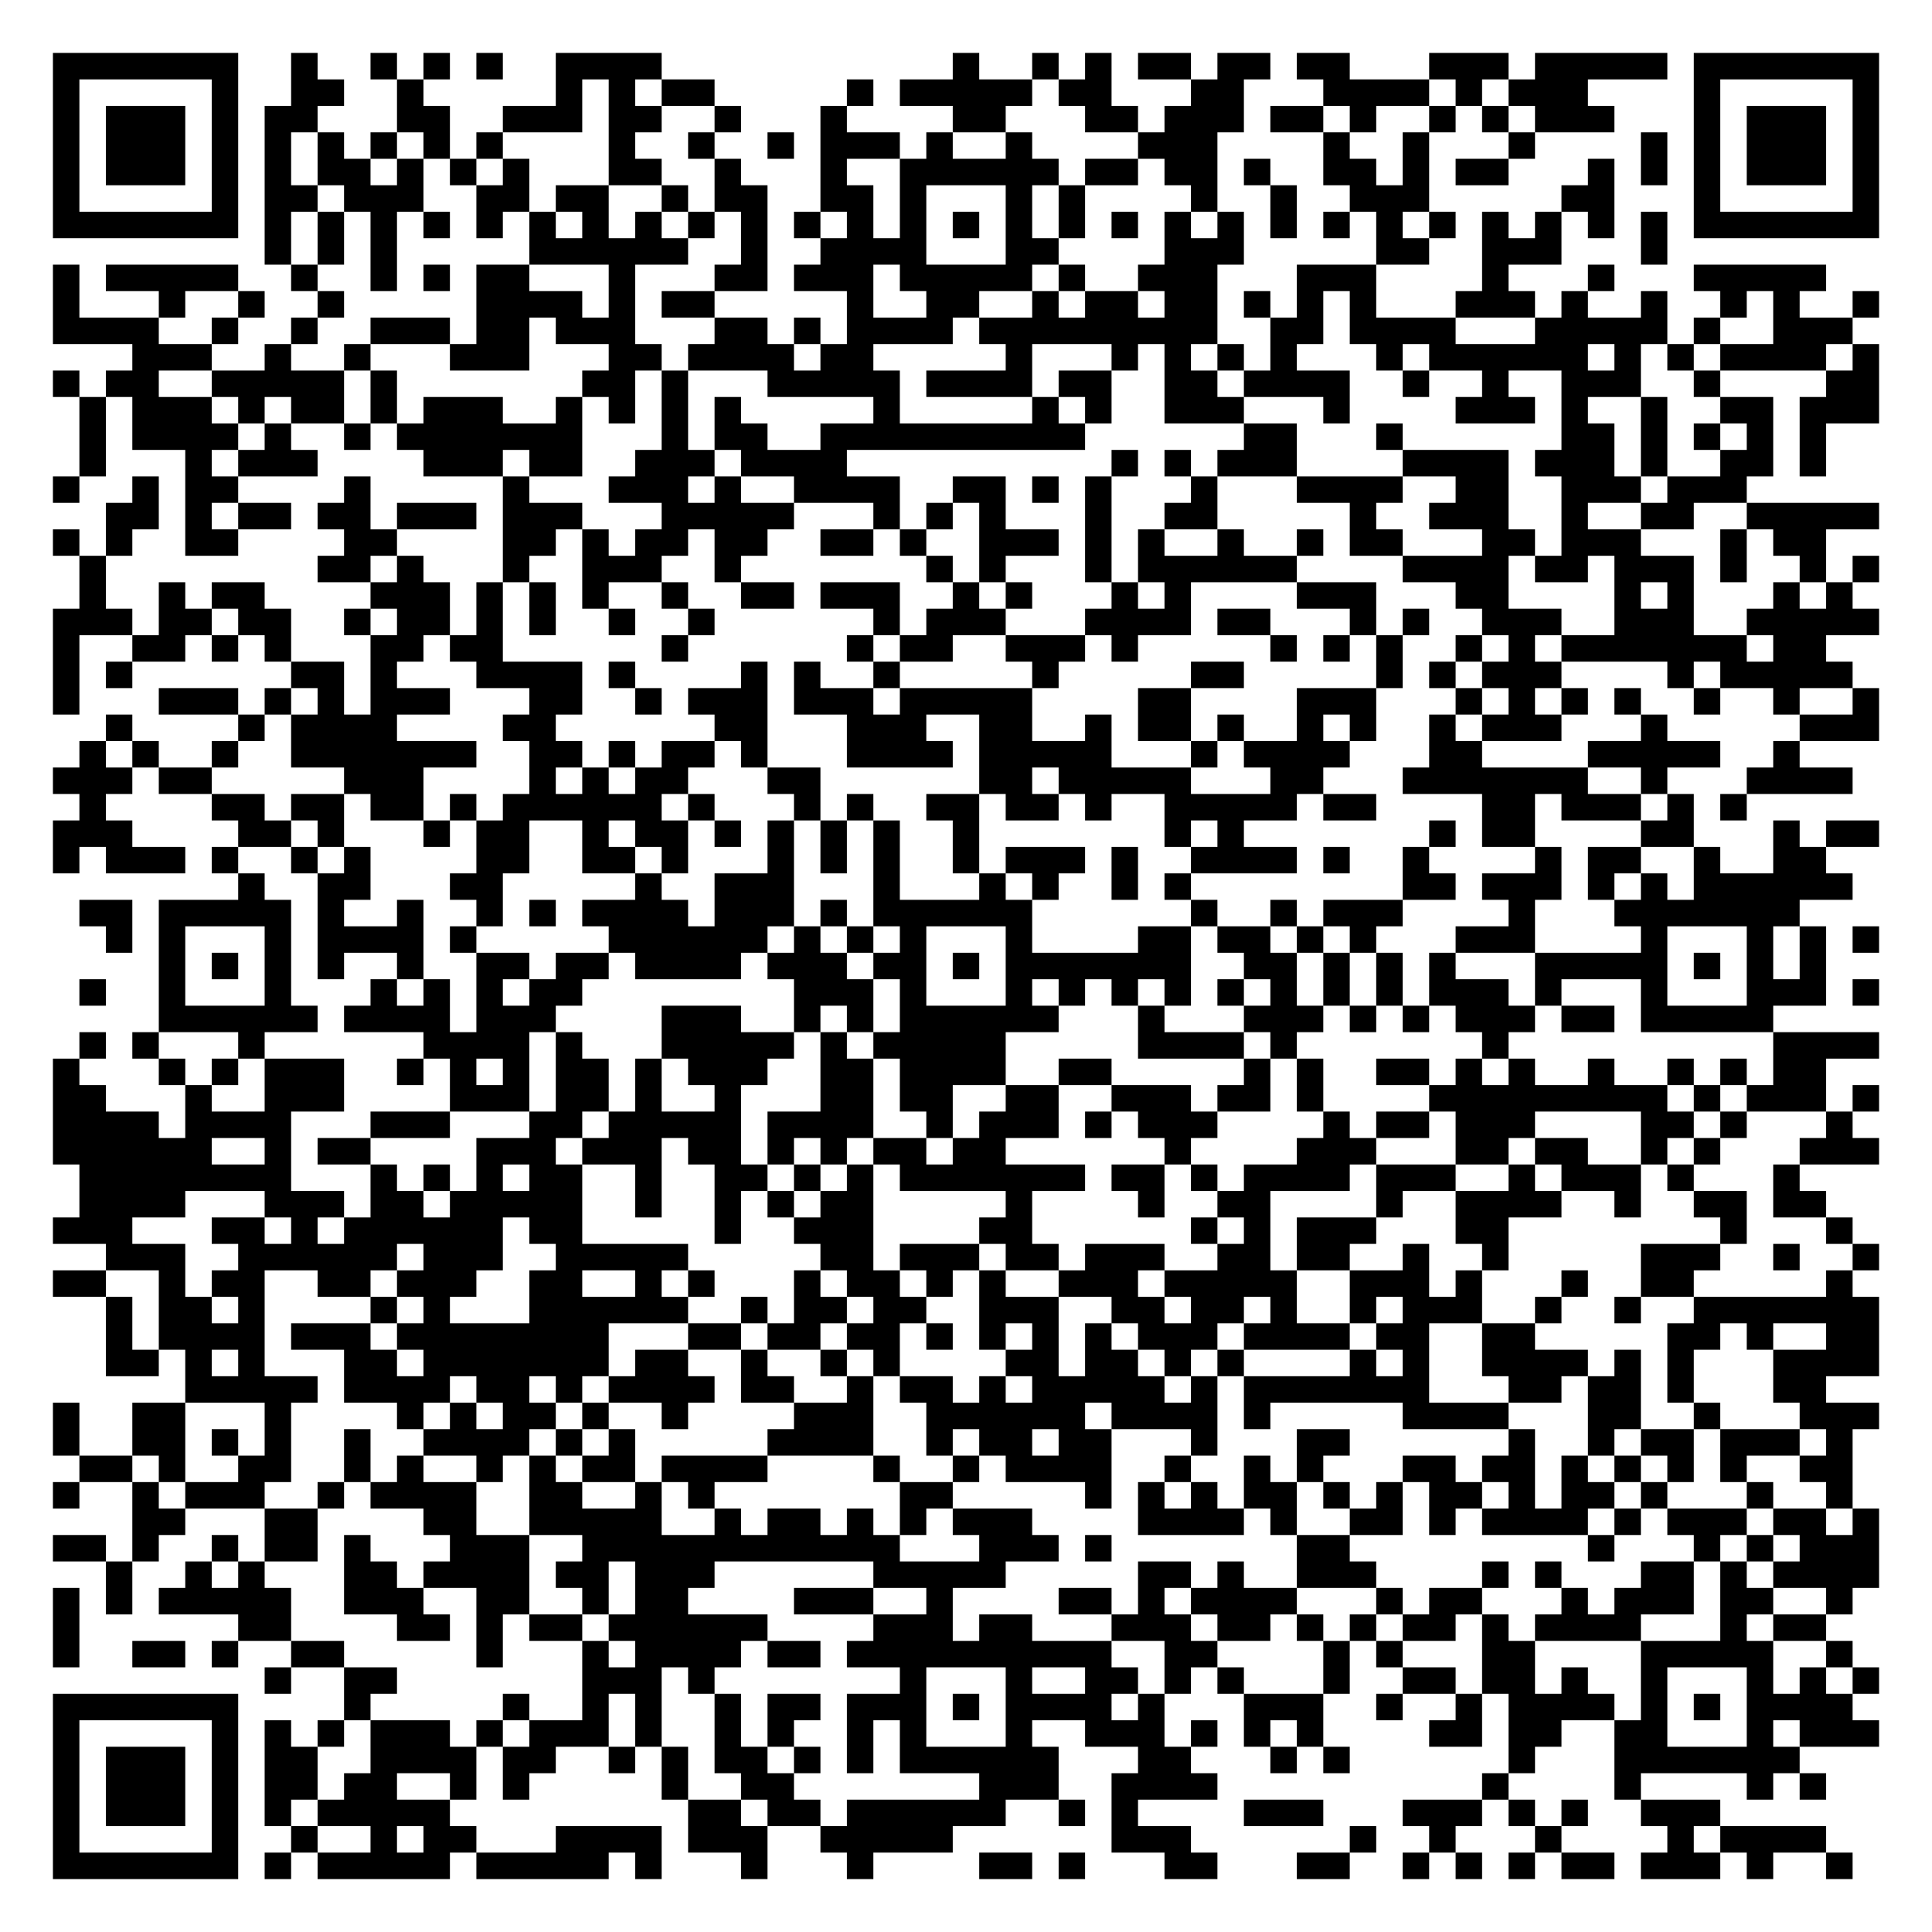
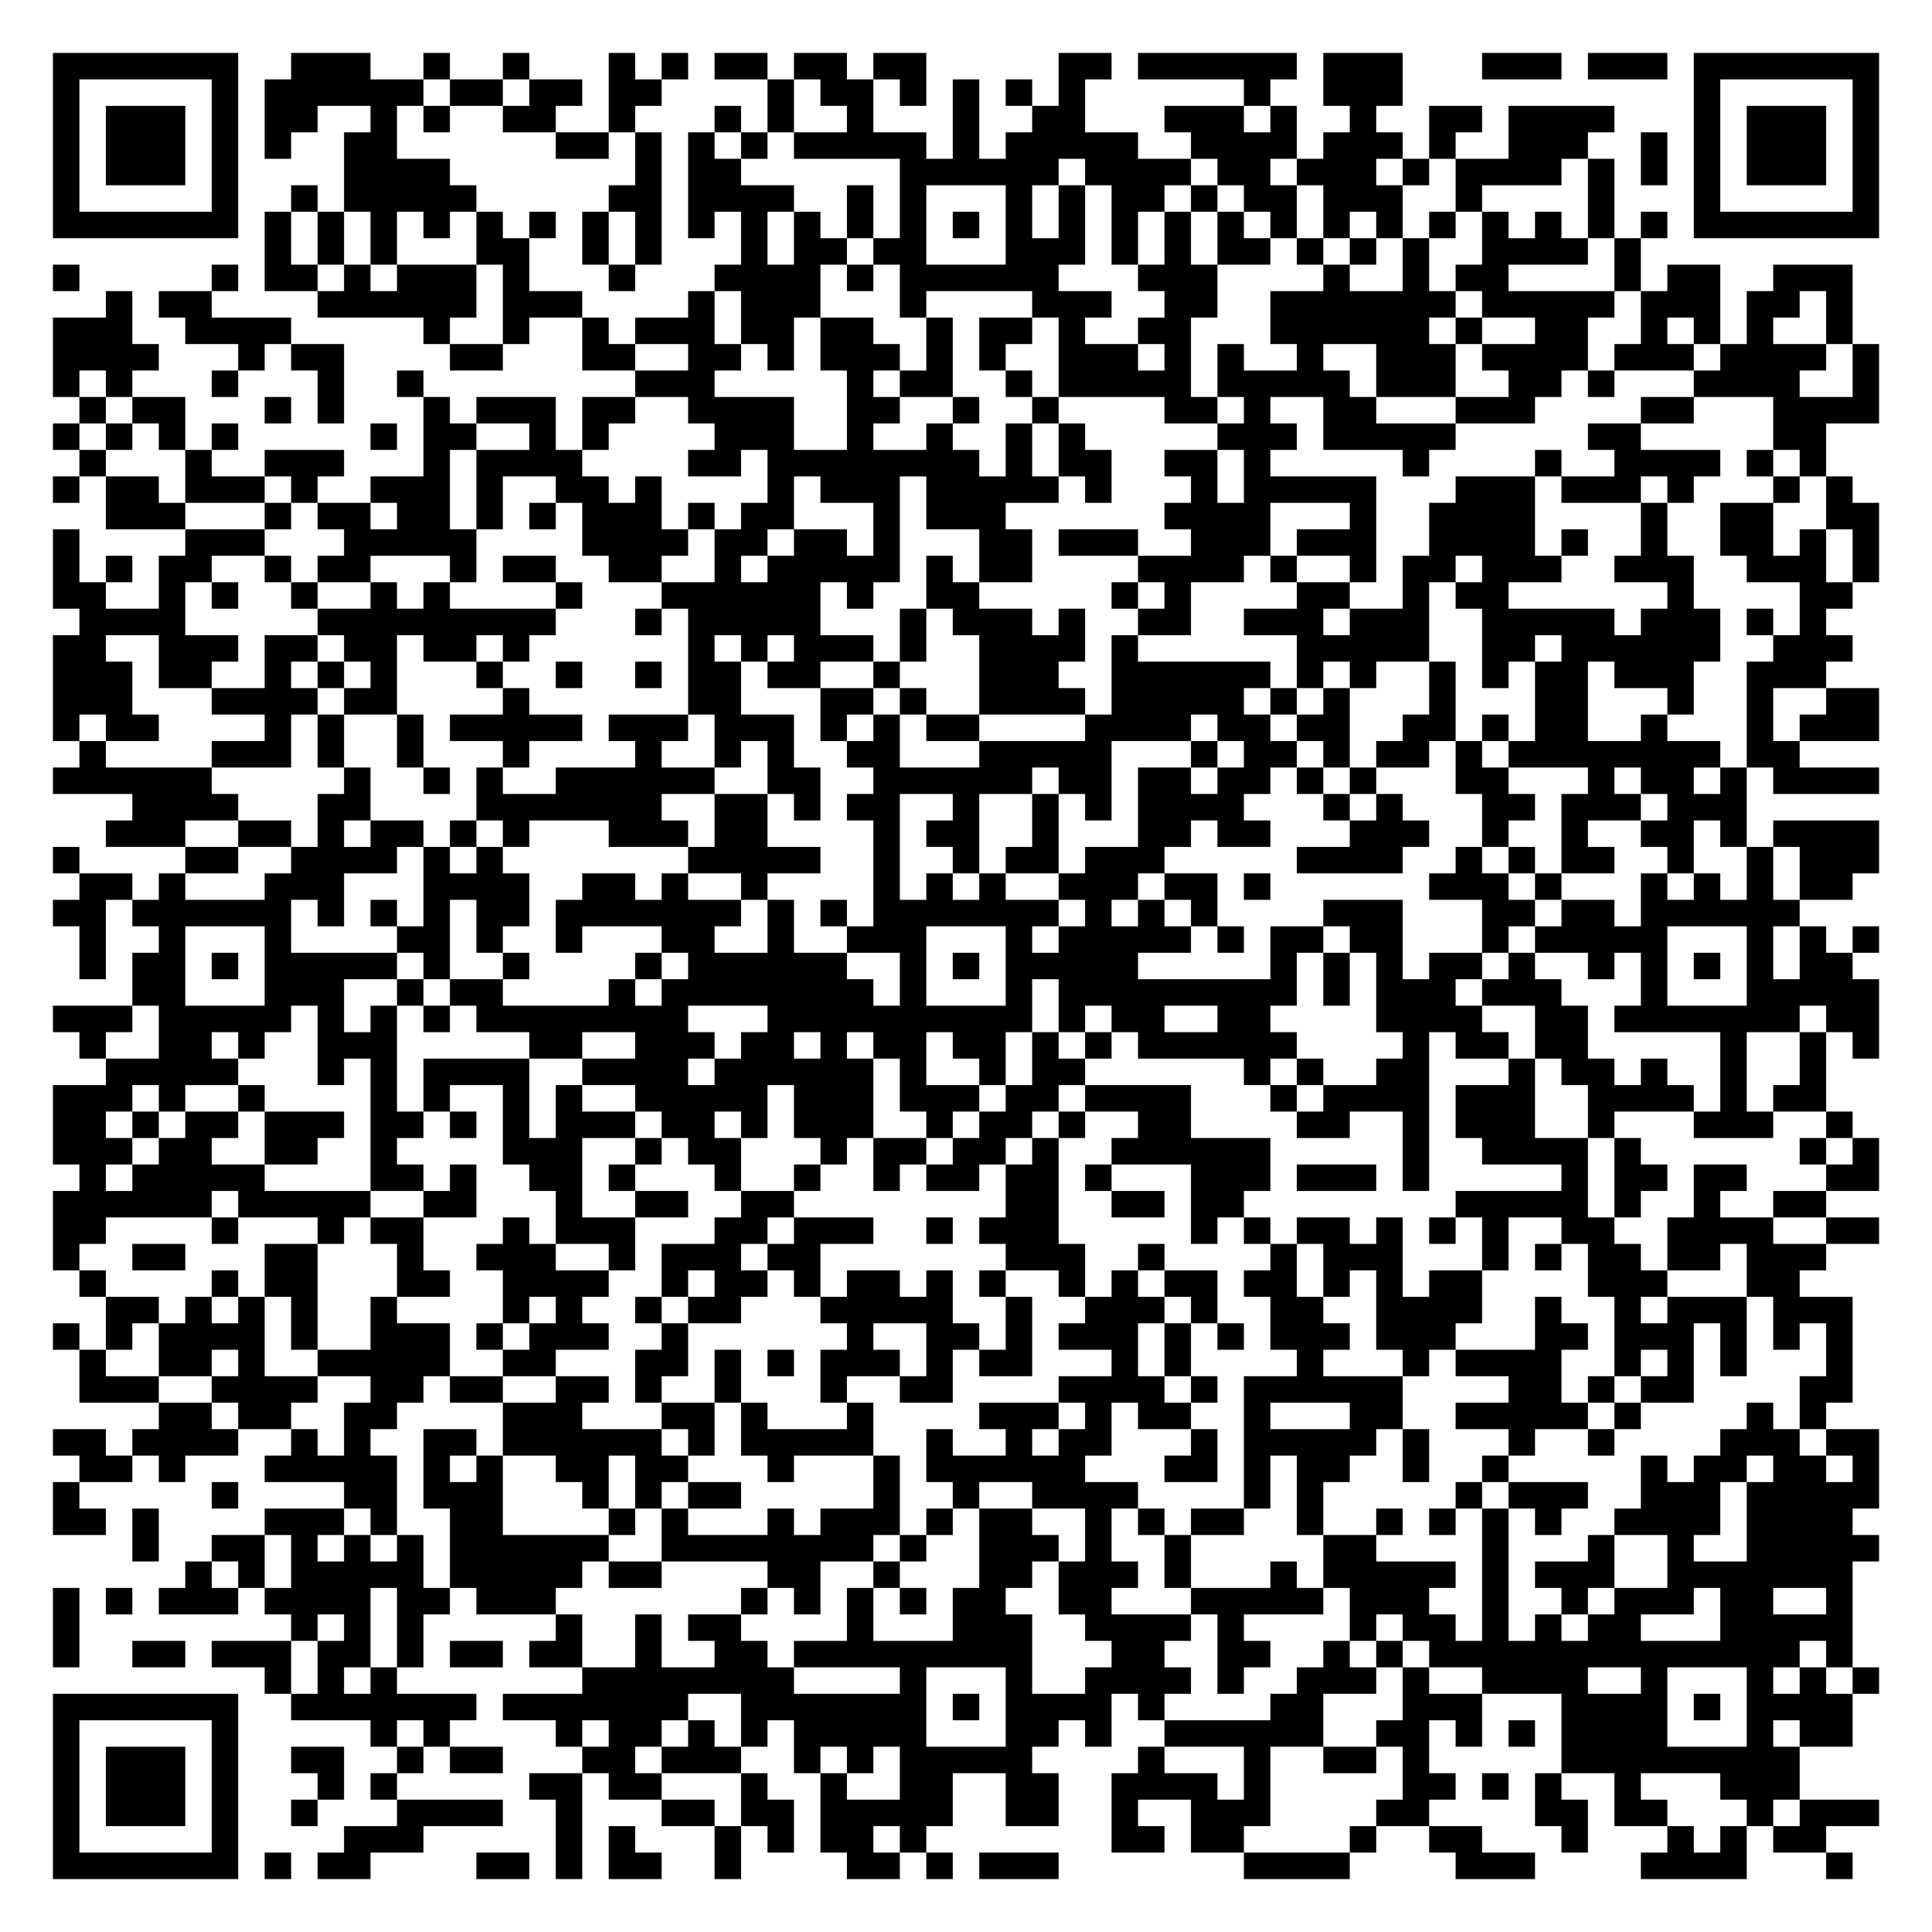
<svg xmlns="http://www.w3.org/2000/svg" width="292" height="292" class="segno">
  <g transform="scale(4)">
    <path fill="#fff" d="M0 0h73v73h-73z" />
-     <path class="qrline" stroke="#000" d="M2 2.5h7m2 0h1m2 0h1m1 0h1m1 0h1m2 0h4m11 0h1m2 0h1m1 0h1m1 0h2m1 0h2m1 0h2m3 0h3m1 0h5m1 0h7m-69 1h1m5 0h1m2 0h2m2 0h1m5 0h1m1 0h1m1 0h2m5 0h1m1 0h5m1 0h2m3 0h2m3 0h4m1 0h1m1 0h3m4 0h1m5 0h1m-69 1h1m1 0h3m1 0h1m1 0h2m3 0h2m2 0h3m1 0h2m2 0h1m3 0h1m4 0h2m3 0h2m1 0h3m1 0h2m1 0h1m2 0h1m1 0h1m1 0h3m3 0h1m1 0h3m1 0h1m-69 1h1m1 0h3m1 0h1m1 0h1m1 0h1m1 0h1m1 0h1m1 0h1m4 0h1m2 0h1m2 0h1m1 0h3m1 0h1m2 0h1m4 0h3m4 0h1m2 0h1m3 0h1m4 0h1m1 0h1m1 0h3m1 0h1m-69 1h1m1 0h3m1 0h1m1 0h1m1 0h2m1 0h1m1 0h1m1 0h1m3 0h2m2 0h1m3 0h1m2 0h6m1 0h2m1 0h2m1 0h1m2 0h2m1 0h1m1 0h2m3 0h1m1 0h1m1 0h1m1 0h3m1 0h1m-69 1h1m5 0h1m1 0h2m1 0h3m2 0h2m1 0h2m2 0h1m1 0h2m2 0h2m1 0h1m3 0h1m1 0h1m4 0h1m2 0h1m2 0h3m5 0h2m3 0h1m5 0h1m-69 1h7m1 0h1m1 0h1m1 0h1m1 0h1m1 0h1m1 0h1m1 0h1m1 0h1m1 0h1m1 0h1m1 0h1m1 0h1m1 0h1m1 0h1m1 0h1m1 0h1m1 0h1m1 0h1m1 0h1m1 0h1m1 0h1m1 0h1m1 0h1m1 0h1m1 0h1m1 0h1m1 0h1m1 0h7m-61 1h1m1 0h1m1 0h1m5 0h6m2 0h1m2 0h4m3 0h2m4 0h3m5 0h2m2 0h3m3 0h1m-61 1h1m1 0h5m2 0h1m2 0h1m1 0h1m1 0h2m3 0h1m3 0h2m1 0h3m1 0h5m1 0h1m2 0h3m3 0h3m4 0h1m3 0h1m3 0h5m-67 1h1m3 0h1m2 0h1m2 0h1m5 0h4m1 0h1m1 0h2m5 0h1m2 0h2m2 0h1m1 0h2m1 0h2m1 0h1m1 0h1m1 0h1m3 0h3m1 0h1m2 0h1m2 0h1m1 0h1m2 0h1m-69 1h4m2 0h1m2 0h1m2 0h3m1 0h2m1 0h3m3 0h2m1 0h1m1 0h4m1 0h9m2 0h2m1 0h4m3 0h5m1 0h1m2 0h3m-65 1h3m2 0h1m2 0h1m3 0h3m3 0h2m1 0h4m1 0h2m5 0h1m3 0h1m1 0h1m1 0h1m1 0h1m3 0h1m1 0h6m1 0h1m1 0h1m1 0h4m1 0h1m-69 1h1m1 0h2m2 0h5m1 0h1m7 0h2m1 0h1m3 0h5m1 0h4m1 0h2m2 0h2m1 0h4m2 0h1m2 0h1m2 0h3m2 0h1m4 0h2m-68 1h1m1 0h3m1 0h1m1 0h2m1 0h1m1 0h3m2 0h1m1 0h1m1 0h1m1 0h1m5 0h1m5 0h1m1 0h1m2 0h3m3 0h1m4 0h3m1 0h1m2 0h1m2 0h2m1 0h3m-68 1h1m1 0h4m1 0h1m2 0h1m1 0h7m3 0h1m1 0h2m2 0h10m6 0h2m3 0h1m6 0h2m1 0h1m1 0h1m1 0h1m1 0h1m-66 1h1m3 0h1m1 0h3m4 0h3m1 0h2m2 0h3m1 0h4m10 0h1m1 0h1m1 0h3m4 0h4m1 0h3m1 0h1m2 0h2m1 0h1m-67 1h1m2 0h1m1 0h2m4 0h1m5 0h1m3 0h3m1 0h1m2 0h4m2 0h2m1 0h1m1 0h1m3 0h1m3 0h4m2 0h2m2 0h3m1 0h3m-62 1h2m1 0h1m1 0h2m1 0h2m1 0h3m1 0h3m3 0h5m3 0h1m1 0h1m1 0h1m3 0h1m2 0h2m5 0h1m2 0h3m2 0h1m2 0h2m2 0h5m-69 1h1m1 0h1m2 0h2m4 0h2m4 0h2m1 0h1m1 0h2m1 0h2m2 0h2m1 0h1m2 0h3m1 0h1m1 0h1m2 0h1m2 0h1m1 0h2m3 0h2m1 0h3m3 0h1m1 0h2m-66 1h1m8 0h2m1 0h1m3 0h1m2 0h3m2 0h1m7 0h1m1 0h1m3 0h1m1 0h6m4 0h4m1 0h2m1 0h3m1 0h1m2 0h1m1 0h1m-68 1h1m2 0h1m1 0h2m4 0h3m1 0h1m1 0h1m1 0h1m2 0h1m2 0h2m1 0h3m2 0h1m1 0h1m3 0h1m1 0h1m4 0h3m3 0h2m4 0h1m1 0h1m3 0h1m1 0h1m-68 1h3m1 0h2m1 0h2m2 0h1m1 0h2m1 0h1m1 0h1m2 0h1m2 0h1m6 0h1m1 0h3m3 0h4m1 0h2m3 0h1m1 0h1m2 0h3m2 0h3m2 0h5m-69 1h1m2 0h2m1 0h1m1 0h1m3 0h2m1 0h2m6 0h1m6 0h1m1 0h2m2 0h3m1 0h1m5 0h1m1 0h1m1 0h1m2 0h1m1 0h1m1 0h7m1 0h2m-67 1h1m1 0h1m6 0h2m1 0h1m3 0h4m1 0h1m4 0h1m1 0h1m2 0h1m5 0h1m5 0h2m5 0h1m1 0h1m1 0h3m4 0h1m1 0h5m-68 1h1m3 0h3m1 0h1m1 0h1m1 0h3m3 0h2m2 0h1m1 0h3m1 0h3m1 0h5m4 0h2m4 0h3m3 0h1m1 0h1m1 0h1m1 0h1m2 0h1m2 0h1m2 0h1m-67 1h1m4 0h1m1 0h4m4 0h2m6 0h2m3 0h3m2 0h2m2 0h1m1 0h2m1 0h1m2 0h1m1 0h1m2 0h1m1 0h3m3 0h1m5 0h3m-68 1h1m1 0h1m2 0h1m2 0h7m2 0h2m1 0h1m1 0h2m1 0h1m3 0h4m1 0h5m3 0h1m1 0h4m3 0h2m4 0h5m2 0h1m-66 1h3m1 0h2m5 0h3m4 0h1m1 0h1m1 0h2m3 0h2m6 0h2m1 0h5m3 0h2m3 0h7m2 0h1m3 0h4m-67 1h1m4 0h2m1 0h2m1 0h2m1 0h1m1 0h6m1 0h1m3 0h1m1 0h1m2 0h2m1 0h2m1 0h1m2 0h5m1 0h2m4 0h2m1 0h3m1 0h1m1 0h1m-64 1h3m4 0h2m1 0h1m3 0h1m1 0h2m2 0h1m1 0h2m1 0h1m1 0h1m1 0h1m1 0h1m2 0h1m7 0h1m1 0h1m7 0h1m1 0h2m4 0h2m3 0h1m1 0h2m-69 1h1m1 0h3m1 0h1m2 0h1m1 0h1m4 0h2m2 0h2m1 0h1m3 0h1m1 0h1m1 0h1m2 0h1m1 0h3m1 0h1m2 0h4m1 0h1m2 0h1m4 0h1m1 0h2m2 0h1m2 0h2m-60 1h1m2 0h2m3 0h2m5 0h1m2 0h3m3 0h1m3 0h1m1 0h1m2 0h1m1 0h1m8 0h2m1 0h3m1 0h1m1 0h1m1 0h6m-67 1h2m1 0h5m1 0h1m2 0h1m2 0h1m1 0h1m1 0h4m1 0h3m1 0h1m1 0h6m6 0h1m2 0h1m1 0h3m4 0h1m3 0h7m-64 1h1m1 0h1m3 0h1m1 0h4m1 0h1m5 0h6m1 0h1m1 0h1m1 0h1m3 0h1m4 0h2m1 0h2m1 0h1m1 0h1m3 0h3m4 0h1m3 0h1m1 0h1m1 0h1m-65 1h1m1 0h1m1 0h1m1 0h1m2 0h1m2 0h2m1 0h2m1 0h4m1 0h3m1 0h2m1 0h1m1 0h7m2 0h2m1 0h1m1 0h1m1 0h1m3 0h5m1 0h1m1 0h1m1 0h1m-66 1h1m2 0h1m3 0h1m3 0h1m1 0h1m1 0h1m1 0h2m8 0h3m1 0h1m3 0h1m1 0h1m1 0h1m1 0h1m1 0h1m1 0h1m1 0h1m1 0h1m1 0h3m1 0h1m3 0h1m3 0h3m1 0h1m-65 1h6m1 0h4m1 0h3m4 0h3m2 0h1m1 0h1m1 0h6m3 0h1m3 0h3m1 0h1m1 0h1m1 0h3m1 0h2m1 0h5m-64 1h1m1 0h1m3 0h1m6 0h4m1 0h1m3 0h5m1 0h1m1 0h5m5 0h4m1 0h1m7 0h1m10 0h4m-69 1h1m3 0h1m1 0h1m1 0h3m2 0h1m1 0h1m1 0h1m1 0h2m1 0h1m1 0h3m2 0h2m1 0h4m2 0h2m5 0h1m1 0h1m2 0h2m1 0h1m1 0h1m2 0h1m2 0h1m1 0h1m1 0h2m-67 1h2m3 0h1m2 0h3m4 0h3m1 0h2m1 0h1m2 0h1m3 0h2m1 0h2m2 0h2m2 0h3m1 0h2m1 0h1m4 0h9m1 0h1m1 0h3m1 0h1m-69 1h4m1 0h4m3 0h3m3 0h2m1 0h5m1 0h4m2 0h1m1 0h3m1 0h1m1 0h3m4 0h1m1 0h2m1 0h3m4 0h2m1 0h1m3 0h1m-68 1h6m2 0h1m1 0h2m4 0h3m1 0h3m1 0h2m1 0h1m1 0h1m1 0h2m1 0h2m6 0h1m4 0h3m3 0h2m1 0h2m2 0h1m1 0h1m3 0h3m-68 1h8m3 0h1m1 0h1m1 0h1m1 0h2m2 0h1m2 0h2m1 0h1m1 0h1m1 0h7m1 0h2m1 0h1m1 0h4m1 0h3m2 0h1m1 0h3m1 0h1m3 0h1m-65 1h4m3 0h3m1 0h2m1 0h5m2 0h1m2 0h1m1 0h1m1 0h2m5 0h1m4 0h1m2 0h2m4 0h1m2 0h4m2 0h1m2 0h2m1 0h2m-67 1h3m3 0h2m1 0h1m1 0h6m1 0h2m5 0h1m2 0h3m4 0h2m6 0h1m1 0h1m1 0h3m3 0h2m8 0h1m3 0h1m-66 1h3m2 0h6m1 0h3m2 0h5m5 0h2m1 0h3m1 0h2m1 0h3m2 0h2m1 0h2m2 0h1m2 0h1m5 0h3m2 0h1m2 0h1m-69 1h2m2 0h1m1 0h2m2 0h2m1 0h3m2 0h2m2 0h1m1 0h1m3 0h1m1 0h2m1 0h1m1 0h1m2 0h3m1 0h5m2 0h3m1 0h1m3 0h1m2 0h2m5 0h1m-66 1h1m1 0h2m1 0h1m4 0h1m1 0h1m3 0h6m2 0h1m1 0h2m1 0h2m2 0h3m2 0h2m1 0h2m1 0h1m2 0h1m1 0h3m2 0h1m2 0h1m2 0h7m-67 1h1m1 0h4m1 0h3m1 0h8m3 0h2m1 0h2m1 0h2m1 0h1m1 0h1m1 0h1m1 0h1m1 0h3m1 0h4m1 0h2m2 0h2m5 0h2m1 0h1m2 0h2m-67 1h2m1 0h1m1 0h1m3 0h2m1 0h7m1 0h2m2 0h1m2 0h1m1 0h1m4 0h2m1 0h2m1 0h1m1 0h1m4 0h1m1 0h1m2 0h4m1 0h1m1 0h1m3 0h4m-64 1h5m1 0h4m1 0h2m1 0h1m1 0h4m1 0h2m2 0h1m1 0h2m1 0h1m1 0h5m1 0h1m1 0h7m3 0h2m1 0h2m1 0h1m3 0h2m-67 1h1m2 0h2m3 0h1m4 0h1m1 0h1m1 0h2m1 0h1m2 0h1m4 0h3m2 0h6m1 0h4m1 0h1m5 0h4m3 0h2m2 0h1m3 0h3m-69 1h1m2 0h2m1 0h1m1 0h1m2 0h1m2 0h4m1 0h1m1 0h1m5 0h4m2 0h1m1 0h2m1 0h2m3 0h1m3 0h2m6 0h1m2 0h1m1 0h2m1 0h3m1 0h1m-67 1h2m1 0h1m2 0h2m2 0h1m1 0h1m2 0h1m1 0h1m1 0h2m1 0h4m4 0h1m2 0h1m1 0h4m2 0h1m2 0h1m1 0h1m3 0h2m1 0h2m1 0h1m1 0h1m1 0h1m1 0h1m2 0h2m-68 1h1m2 0h1m1 0h3m2 0h1m1 0h4m2 0h2m2 0h1m1 0h1m7 0h2m5 0h1m1 0h1m1 0h1m1 0h2m1 0h1m1 0h1m1 0h2m1 0h1m1 0h2m1 0h1m3 0h1m2 0h1m-65 1h2m3 0h2m4 0h2m2 0h5m2 0h1m1 0h2m1 0h1m1 0h1m1 0h3m4 0h4m1 0h1m2 0h2m1 0h1m1 0h4m1 0h1m1 0h3m1 0h2m1 0h1m-69 1h2m1 0h1m2 0h1m1 0h2m1 0h1m3 0h3m2 0h12m3 0h3m1 0h1m7 0h2m9 0h1m3 0h1m1 0h1m1 0h3m-67 1h1m2 0h1m1 0h1m3 0h2m1 0h4m1 0h2m1 0h3m6 0h5m5 0h2m1 0h1m2 0h3m4 0h1m1 0h1m3 0h2m1 0h1m1 0h4m-69 1h1m1 0h1m1 0h5m2 0h3m2 0h2m2 0h1m1 0h2m4 0h3m2 0h1m4 0h2m1 0h1m1 0h4m3 0h1m1 0h2m3 0h1m1 0h3m1 0h2m2 0h1m-68 1h1m6 0h2m4 0h2m1 0h1m1 0h2m1 0h6m4 0h3m1 0h2m3 0h3m1 0h2m1 0h1m1 0h1m1 0h2m1 0h1m1 0h4m3 0h1m1 0h2m-67 1h1m2 0h2m1 0h1m2 0h2m5 0h1m3 0h1m1 0h4m1 0h2m1 0h10m2 0h2m4 0h1m1 0h1m3 0h2m4 0h5m2 0h1m-60 1h1m2 0h2m7 0h3m1 0h1m7 0h1m3 0h1m2 0h2m1 0h1m1 0h1m3 0h1m2 0h2m1 0h2m1 0h1m2 0h1m3 0h1m1 0h1m1 0h1m-69 1h7m4 0h1m5 0h1m2 0h1m1 0h1m2 0h1m1 0h2m1 0h3m1 0h1m1 0h4m1 0h1m3 0h3m2 0h1m2 0h1m1 0h4m1 0h1m1 0h1m1 0h4m-68 1h1m5 0h1m1 0h1m1 0h1m1 0h3m1 0h1m1 0h3m1 0h1m2 0h1m1 0h1m2 0h1m1 0h1m3 0h1m2 0h3m1 0h1m1 0h1m1 0h1m4 0h2m1 0h2m2 0h2m3 0h1m1 0h3m-69 1h1m1 0h3m1 0h1m1 0h2m2 0h4m1 0h2m2 0h1m1 0h1m1 0h2m1 0h1m1 0h1m1 0h6m3 0h2m3 0h1m1 0h1m6 0h1m3 0h7m-66 1h1m1 0h3m1 0h1m1 0h2m1 0h2m2 0h1m1 0h1m5 0h1m2 0h2m7 0h3m2 0h4m10 0h1m4 0h1m4 0h1m1 0h1m-67 1h1m1 0h3m1 0h1m1 0h1m1 0h5m9 0h2m1 0h2m1 0h6m2 0h1m1 0h1m4 0h3m3 0h3m1 0h1m1 0h1m2 0h3m-63 1h1m5 0h1m2 0h1m2 0h1m1 0h2m3 0h4m1 0h3m2 0h5m6 0h3m6 0h1m2 0h1m3 0h1m4 0h1m1 0h4m-67 1h7m1 0h1m1 0h5m1 0h5m1 0h1m3 0h1m3 0h1m4 0h2m1 0h1m3 0h2m3 0h2m2 0h1m1 0h1m1 0h1m1 0h2m1 0h3m1 0h1m2 0h1" />
+     <path class="qrline" stroke="#000" d="M2 2.5h7m2 0h3m2 0h1m2 0h1m3 0h1m1 0h1m1 0h2m1 0h2m1 0h2m5 0h2m1 0h6m1 0h3m3 0h3m1 0h3m1 0h7m-69 1h1m5 0h1m1 0h6m1 0h2m1 0h2m1 0h2m4 0h1m1 0h2m1 0h1m1 0h1m1 0h1m1 0h1m6 0h1m2 0h3m11 0h1m5 0h1m-69 1h1m1 0h3m1 0h1m1 0h2m2 0h1m1 0h1m2 0h2m2 0h1m3 0h1m1 0h1m2 0h1m3 0h1m2 0h2m3 0h3m1 0h1m2 0h1m2 0h2m1 0h4m3 0h1m1 0h3m1 0h1m-69 1h1m1 0h3m1 0h1m1 0h1m2 0h2m6 0h2m1 0h1m1 0h1m1 0h1m1 0h5m1 0h1m1 0h5m2 0h4m1 0h3m1 0h1m2 0h3m2 0h1m1 0h1m1 0h3m1 0h1m-69 1h1m1 0h3m1 0h1m4 0h4m7 0h1m1 0h2m6 0h6m1 0h4m1 0h2m1 0h3m1 0h1m1 0h4m1 0h1m1 0h1m1 0h1m1 0h3m1 0h1m-69 1h1m5 0h1m2 0h1m1 0h5m5 0h2m1 0h4m2 0h1m1 0h1m3 0h1m1 0h1m1 0h2m1 0h1m1 0h2m1 0h3m2 0h1m4 0h1m3 0h1m5 0h1m-69 1h7m1 0h1m1 0h1m1 0h1m1 0h1m1 0h1m1 0h1m1 0h1m1 0h1m1 0h1m1 0h1m1 0h1m1 0h1m1 0h1m1 0h1m1 0h1m1 0h1m1 0h1m1 0h1m1 0h1m1 0h1m1 0h1m1 0h1m1 0h1m1 0h1m1 0h1m1 0h1m1 0h1m1 0h7m-61 1h1m1 0h1m1 0h1m3 0h2m2 0h1m1 0h1m3 0h1m1 0h2m1 0h2m3 0h3m1 0h1m1 0h1m1 0h2m1 0h1m1 0h1m1 0h1m2 0h4m1 0h1m-60 1h1m5 0h1m1 0h2m1 0h1m1 0h3m1 0h1m3 0h1m3 0h4m1 0h1m1 0h6m3 0h3m4 0h1m2 0h1m1 0h2m4 0h1m1 0h2m2 0h3m-66 1h1m1 0h2m4 0h6m1 0h3m4 0h1m1 0h3m3 0h1m4 0h3m2 0h2m2 0h7m1 0h5m1 0h3m1 0h2m1 0h1m-68 1h3m2 0h4m5 0h1m2 0h1m2 0h1m1 0h3m1 0h2m1 0h2m2 0h1m1 0h2m1 0h1m2 0h2m3 0h6m1 0h1m2 0h2m2 0h1m1 0h1m1 0h1m2 0h1m-68 1h4m3 0h1m1 0h2m4 0h2m3 0h2m2 0h2m1 0h1m1 0h3m1 0h1m1 0h1m2 0h3m1 0h1m1 0h1m2 0h1m2 0h3m1 0h4m1 0h3m1 0h4m1 0h1m-69 1h1m1 0h1m3 0h1m3 0h1m2 0h1m8 0h3m5 0h1m1 0h2m2 0h1m1 0h5m1 0h5m1 0h3m2 0h2m1 0h1m3 0h4m2 0h1m-68 1h1m1 0h2m3 0h1m1 0h1m3 0h1m1 0h3m1 0h2m2 0h4m2 0h2m2 0h1m2 0h1m4 0h2m1 0h1m2 0h2m3 0h3m4 0h2m3 0h4m-69 1h1m1 0h1m1 0h1m1 0h1m5 0h1m1 0h2m2 0h1m1 0h1m4 0h3m2 0h1m2 0h1m2 0h1m1 0h1m5 0h3m1 0h5m5 0h2m5 0h2m-66 1h1m3 0h1m2 0h3m3 0h1m1 0h4m4 0h2m1 0h8m1 0h1m1 0h2m2 0h2m1 0h1m5 0h1m4 0h1m2 0h4m1 0h1m1 0h1m-67 1h1m1 0h2m1 0h3m1 0h1m2 0h3m1 0h1m2 0h2m1 0h1m4 0h1m1 0h3m1 0h5m1 0h1m3 0h1m1 0h5m3 0h3m1 0h3m1 0h1m3 0h1m1 0h1m-66 1h3m3 0h1m1 0h2m1 0h2m1 0h1m1 0h1m1 0h3m1 0h1m1 0h2m3 0h1m1 0h3m6 0h4m3 0h1m2 0h4m4 0h1m2 0h2m2 0h2m-69 1h1m4 0h3m3 0h5m4 0h4m1 0h2m1 0h2m1 0h1m3 0h2m1 0h3m2 0h3m1 0h3m2 0h4m1 0h1m2 0h1m2 0h2m1 0h1m1 0h1m-69 1h1m1 0h1m1 0h2m2 0h1m1 0h2m3 0h1m1 0h2m2 0h2m2 0h1m1 0h5m1 0h1m1 0h2m4 0h4m1 0h1m2 0h1m1 0h2m1 0h3m2 0h3m2 0h3m1 0h1m-69 1h2m2 0h1m1 0h1m2 0h1m2 0h1m1 0h1m4 0h1m3 0h6m1 0h1m2 0h2m5 0h1m1 0h1m4 0h2m2 0h1m1 0h2m6 0h1m4 0h2m-67 1h4m5 0h9m3 0h1m1 0h5m3 0h1m1 0h3m1 0h1m2 0h2m2 0h3m1 0h3m2 0h5m1 0h3m1 0h1m1 0h1m-67 1h2m2 0h3m1 0h2m1 0h2m1 0h2m1 0h1m6 0h1m1 0h1m1 0h3m1 0h1m2 0h4m1 0h1m6 0h5m2 0h2m1 0h6m2 0h3m-68 1h3m1 0h2m2 0h1m1 0h1m1 0h1m3 0h1m2 0h1m2 0h1m1 0h2m1 0h2m2 0h1m3 0h3m2 0h6m1 0h1m1 0h1m2 0h1m1 0h1m1 0h2m1 0h3m2 0h3m-67 1h3m3 0h4m1 0h2m4 0h1m6 0h2m3 0h2m1 0h1m2 0h4m1 0h5m1 0h1m1 0h1m3 0h1m3 0h2m3 0h1m2 0h1m2 0h2m-69 1h1m1 0h2m4 0h1m1 0h1m2 0h1m1 0h5m1 0h3m1 0h3m1 0h1m1 0h1m1 0h2m4 0h4m1 0h2m1 0h2m2 0h2m1 0h1m1 0h2m2 0h1m3 0h1m1 0h3m-68 1h1m4 0h3m1 0h1m2 0h1m3 0h1m4 0h1m2 0h1m1 0h1m2 0h2m3 0h5m3 0h1m1 0h2m1 0h1m1 0h2m1 0h1m1 0h8m1 0h2m-66 1h6m5 0h1m2 0h1m1 0h1m2 0h6m2 0h2m2 0h6m1 0h2m1 0h2m1 0h2m1 0h1m1 0h1m3 0h2m3 0h1m1 0h2m1 0h1m1 0h4m-66 1h4m3 0h2m4 0h7m2 0h2m1 0h1m1 0h2m2 0h1m2 0h1m1 0h1m1 0h4m3 0h1m1 0h1m3 0h2m1 0h3m1 0h3m-62 1h3m2 0h2m1 0h1m1 0h2m1 0h1m1 0h1m3 0h3m1 0h2m4 0h1m1 0h2m2 0h1m3 0h2m1 0h2m3 0h3m2 0h1m2 0h1m2 0h2m1 0h1m1 0h4m-69 1h1m4 0h2m2 0h4m1 0h1m1 0h1m7 0h5m2 0h1m2 0h1m1 0h2m1 0h3m5 0h4m2 0h1m1 0h1m1 0h2m2 0h1m2 0h1m1 0h3m-68 1h2m1 0h1m3 0h3m3 0h4m2 0h2m1 0h1m2 0h1m4 0h1m1 0h1m1 0h1m2 0h3m1 0h2m1 0h1m6 0h3m1 0h1m3 0h1m1 0h1m1 0h1m1 0h2m-68 1h2m1 0h6m1 0h1m1 0h1m1 0h1m1 0h2m1 0h7m1 0h1m1 0h1m1 0h7m1 0h1m1 0h1m1 0h1m4 0h3m3 0h2m1 0h2m1 0h6m-65 1h1m2 0h1m3 0h1m4 0h2m1 0h1m2 0h1m3 0h2m2 0h1m2 0h3m3 0h1m1 0h5m1 0h1m1 0h2m1 0h2m3 0h1m1 0h5m3 0h1m1 0h1m1 0h1m-68 1h1m1 0h2m1 0h1m1 0h5m1 0h1m2 0h1m4 0h1m1 0h6m2 0h1m1 0h1m1 0h5m5 0h1m1 0h1m1 0h1m1 0h2m1 0h1m2 0h1m1 0h1m1 0h1m1 0h1m1 0h2m-65 1h2m3 0h3m2 0h1m1 0h2m4 0h1m1 0h8m1 0h1m3 0h1m1 0h9m1 0h1m1 0h3m1 0h3m3 0h1m3 0h5m-69 1h3m1 0h5m1 0h1m1 0h1m1 0h1m1 0h8m3 0h10m1 0h1m1 0h2m2 0h2m4 0h4m2 0h2m1 0h7m1 0h2m-68 1h1m2 0h2m1 0h1m2 0h3m5 0h2m2 0h3m1 0h2m1 0h1m1 0h2m1 0h2m1 0h1m1 0h1m1 0h6m4 0h1m1 0h2m1 0h2m5 0h1m2 0h1m1 0h1m-67 1h5m3 0h1m1 0h1m1 0h4m2 0h4m1 0h6m1 0h1m2 0h1m1 0h2m6 0h1m1 0h1m2 0h2m3 0h1m1 0h2m1 0h1m2 0h1m2 0h1m-67 1h3m1 0h1m2 0h1m4 0h1m1 0h1m2 0h1m1 0h1m2 0h5m1 0h3m1 0h3m1 0h2m1 0h4m3 0h1m1 0h4m1 0h3m2 0h4m1 0h1m1 0h2m-67 1h2m1 0h1m1 0h2m1 0h3m1 0h2m1 0h1m1 0h1m1 0h3m1 0h2m1 0h1m1 0h3m2 0h1m1 0h2m1 0h1m2 0h2m4 0h2m2 0h1m1 0h3m2 0h1m3 0h3m2 0h1m-68 1h3m1 0h2m2 0h2m2 0h1m4 0h3m2 0h1m1 0h2m3 0h1m1 0h2m1 0h2m1 0h1m2 0h6m5 0h1m2 0h4m1 0h1m6 0h1m1 0h1m-68 1h1m1 0h5m4 0h2m1 0h1m2 0h2m1 0h1m3 0h1m2 0h1m2 0h1m1 0h2m1 0h2m1 0h1m3 0h3m1 0h3m1 0h1m5 0h1m1 0h2m1 0h2m3 0h2m-69 1h6m1 0h5m2 0h2m3 0h1m2 0h2m2 0h2m8 0h2m2 0h2m1 0h2m8 0h5m1 0h1m2 0h1m2 0h2m-67 1h2m4 0h1m3 0h1m1 0h2m3 0h1m1 0h3m3 0h2m1 0h3m2 0h1m1 0h3m5 0h1m1 0h1m1 0h2m1 0h1m1 0h1m1 0h1m2 0h2m2 0h4m2 0h2m-69 1h1m2 0h2m3 0h2m3 0h1m2 0h3m2 0h1m1 0h3m1 0h2m7 0h3m2 0h1m4 0h1m1 0h3m3 0h1m1 0h1m1 0h2m1 0h2m1 0h3m-66 1h1m4 0h1m1 0h2m3 0h2m2 0h4m2 0h1m1 0h2m1 0h1m1 0h2m1 0h1m1 0h1m2 0h1m1 0h1m1 0h2m1 0h2m1 0h1m1 0h1m1 0h2m4 0h3m3 0h2m-64 1h2m1 0h1m1 0h1m1 0h1m2 0h1m4 0h1m1 0h1m2 0h1m1 0h2m3 0h5m2 0h1m2 0h3m1 0h1m2 0h2m2 0h4m2 0h1m2 0h1m1 0h3m1 0h3m-68 1h1m1 0h1m1 0h4m1 0h1m2 0h3m1 0h1m1 0h3m2 0h1m6 0h1m2 0h2m1 0h1m1 0h3m1 0h1m1 0h1m1 0h3m1 0h3m3 0h2m1 0h3m1 0h1m1 0h1m1 0h1m-67 1h1m2 0h2m1 0h1m2 0h5m2 0h2m3 0h2m1 0h1m1 0h1m1 0h3m1 0h1m1 0h2m3 0h1m1 0h1m4 0h1m3 0h1m1 0h4m2 0h1m1 0h1m1 0h1m3 0h1m-67 1h3m2 0h4m2 0h2m1 0h2m2 0h2m1 0h1m2 0h1m3 0h1m2 0h2m4 0h4m1 0h1m1 0h6m4 0h2m1 0h1m1 0h2m4 0h2m-64 1h2m1 0h2m2 0h2m4 0h3m3 0h2m1 0h1m3 0h1m4 0h3m1 0h1m1 0h2m2 0h1m3 0h2m2 0h5m1 0h1m4 0h1m1 0h1m-67 1h2m1 0h4m2 0h1m1 0h1m2 0h2m1 0h6m1 0h1m1 0h5m2 0h1m2 0h1m1 0h2m3 0h1m1 0h5m1 0h1m3 0h1m2 0h1m4 0h3m1 0h2m-68 1h2m1 0h1m3 0h5m1 0h1m1 0h1m2 0h2m1 0h2m3 0h1m3 0h1m1 0h6m3 0h2m1 0h1m1 0h2m2 0h1m2 0h1m5 0h1m1 0h2m1 0h2m1 0h1m-69 1h1m5 0h1m4 0h2m1 0h3m3 0h1m1 0h1m1 0h2m5 0h1m2 0h1m2 0h4m4 0h1m1 0h1m5 0h1m1 0h3m2 0h3m1 0h5m-69 1h2m1 0h1m4 0h3m1 0h1m2 0h2m4 0h1m1 0h1m3 0h1m1 0h3m1 0h1m1 0h2m2 0h1m1 0h1m1 0h2m2 0h1m2 0h1m1 0h1m1 0h1m1 0h1m2 0h4m1 0h4m-65 1h1m2 0h2m1 0h1m1 0h1m1 0h1m1 0h6m2 0h8m1 0h1m2 0h3m1 0h1m2 0h1m5 0h2m4 0h1m3 0h1m2 0h1m2 0h5m-64 1h1m1 0h1m1 0h5m1 0h5m1 0h2m4 0h2m2 0h1m3 0h2m1 0h3m1 0h1m3 0h1m1 0h5m1 0h1m1 0h3m2 0h7m-68 1h1m1 0h1m1 0h3m1 0h4m1 0h2m1 0h3m7 0h1m1 0h1m1 0h1m1 0h1m1 0h2m2 0h2m3 0h5m1 0h3m2 0h1m2 0h1m1 0h3m1 0h2m2 0h1m-68 1h1m8 0h1m1 0h1m1 0h1m5 0h1m2 0h1m1 0h2m4 0h1m3 0h3m2 0h4m1 0h1m4 0h1m1 0h2m1 0h1m1 0h1m1 0h2m3 0h5m-68 1h1m2 0h2m1 0h3m1 0h2m1 0h1m1 0h2m1 0h2m2 0h1m2 0h2m1 0h9m3 0h2m2 0h2m2 0h1m1 0h1m1 0h14m1 0h1m-60 1h1m1 0h1m1 0h1m7 0h8m4 0h1m3 0h1m2 0h4m1 0h1m2 0h3m1 0h1m2 0h4m2 0h1m3 0h1m1 0h1m1 0h1m-69 1h7m2 0h7m1 0h7m2 0h7m1 0h1m1 0h4m1 0h1m4 0h2m3 0h3m3 0h4m1 0h1m1 0h4m-68 1h1m5 0h1m5 0h1m1 0h1m4 0h1m1 0h2m1 0h1m1 0h1m1 0h5m3 0h2m1 0h1m2 0h6m2 0h2m1 0h1m1 0h1m1 0h4m3 0h1m1 0h2m-68 1h1m1 0h3m1 0h1m2 0h2m2 0h1m1 0h2m3 0h2m1 0h3m2 0h1m1 0h1m1 0h5m4 0h1m3 0h1m2 0h2m1 0h1m5 0h9m-66 1h1m1 0h3m1 0h1m3 0h1m1 0h1m5 0h2m1 0h2m3 0h1m2 0h1m2 0h2m2 0h2m2 0h4m1 0h1m5 0h2m1 0h1m1 0h1m2 0h1m3 0h3m-66 1h1m1 0h3m1 0h1m2 0h1m3 0h4m2 0h1m3 0h2m1 0h2m1 0h5m2 0h2m2 0h1m2 0h3m4 0h2m4 0h2m1 0h2m3 0h1m1 0h3m-69 1h1m5 0h1m4 0h3m5 0h1m1 0h1m3 0h1m1 0h1m1 0h2m1 0h1m7 0h2m1 0h2m4 0h1m2 0h2m3 0h1m3 0h1m1 0h1m1 0h2m-67 1h7m1 0h1m1 0h2m4 0h2m1 0h1m1 0h2m2 0h1m4 0h2m1 0h1m1 0h3m7 0h4m4 0h3m4 0h4m3 0h1" />
  </g>
</svg>
